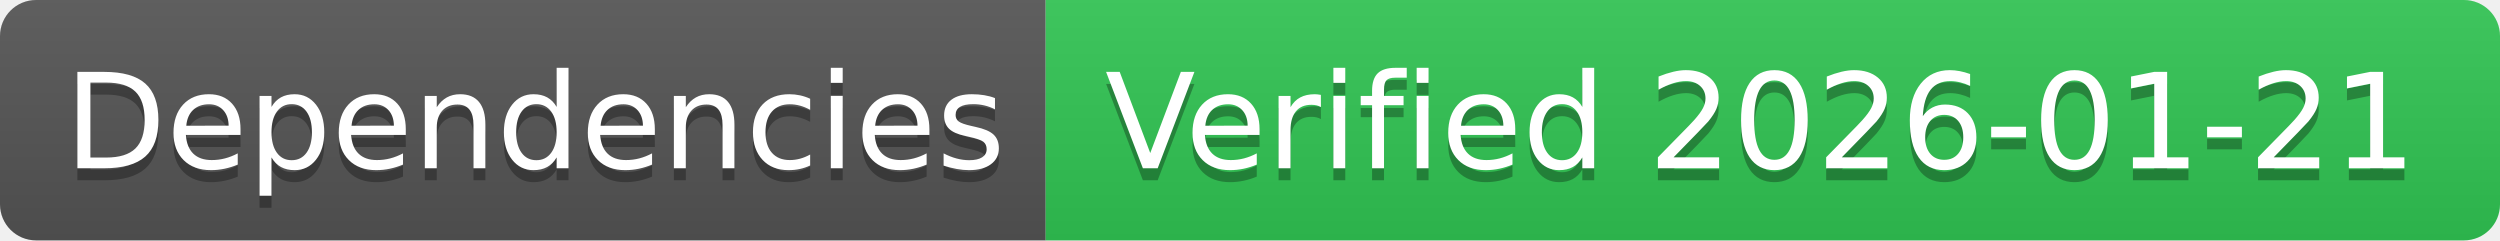
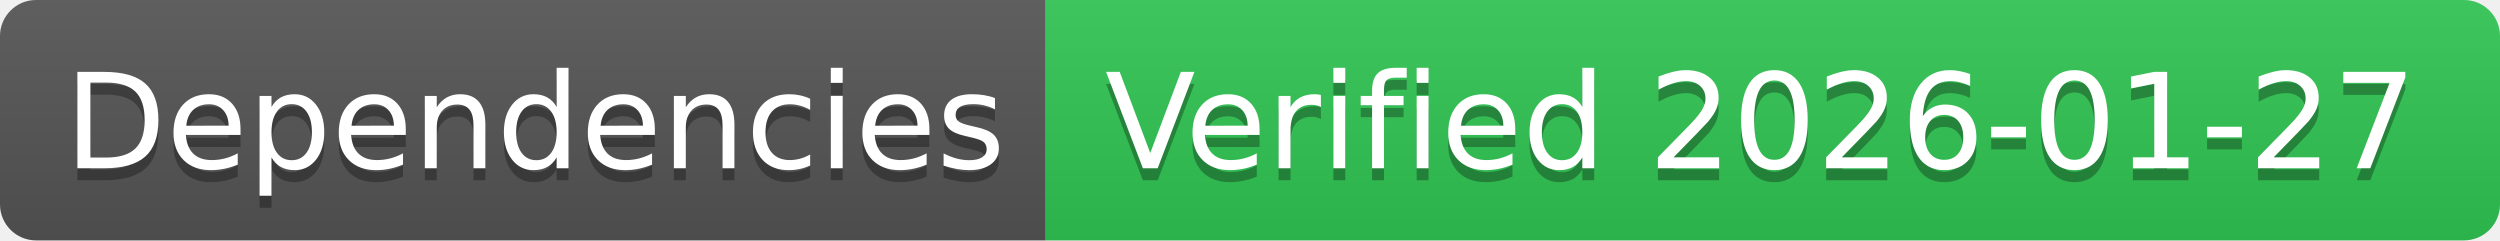
- <svg xmlns="http://www.w3.org/2000/svg" width="208" height="20" role="img" aria-label="Dependencies: Verified 2026-01-21">
+ <svg xmlns="http://www.w3.org/2000/svg" width="208" height="20" role="img" aria-label="Dependencies: Verified 2026-01-27">
  <linearGradient id="s" x2="0" y2="100%">
    <stop offset="0" stop-color="#bbb" stop-opacity=".1" />
    <stop offset="1" stop-opacity=".1" />
  </linearGradient>
  <clipPath id="r">
    <rect width="208" height="20" rx="3" fill="#fff" />
  </clipPath>
  <g clip-path="url(#r)">
    <rect width="87" height="20" fill="#555" />
    <rect x="87" width="121" height="20" fill="#31c653" />
    <rect width="208" height="20" fill="url(#s)" />
  </g>
  <g fill="#fff" text-anchor="middle" font-family="Verdana,Geneva,DejaVu Sans,sans-serif" text-rendering="geometricPrecision" font-size="110">
    <text aria-hidden="true" x="445" y="150" fill="#010101" fill-opacity=".3" transform="scale(.1)" textLength="770">Dependencies</text>
    <text x="445" y="140" transform="scale(.1)" fill="#fff" textLength="770">Dependencies</text>
-     <text aria-hidden="true" x="1465" y="150" fill="#010101" fill-opacity=".3" transform="scale(.1)" textLength="1110">Verified 2026-01-21</text>
-     <text x="1465" y="140" transform="scale(.1)" fill="#fff" textLength="1110">Verified 2026-01-21</text>
+     <text aria-hidden="true" x="1465" y="150" fill="#010101" fill-opacity=".3" transform="scale(.1)" textLength="1110">Verified 2026-01-27</text>
+     <text x="1465" y="140" transform="scale(.1)" fill="#fff" textLength="1110">Verified 2026-01-27</text>
  </g>
</svg>
